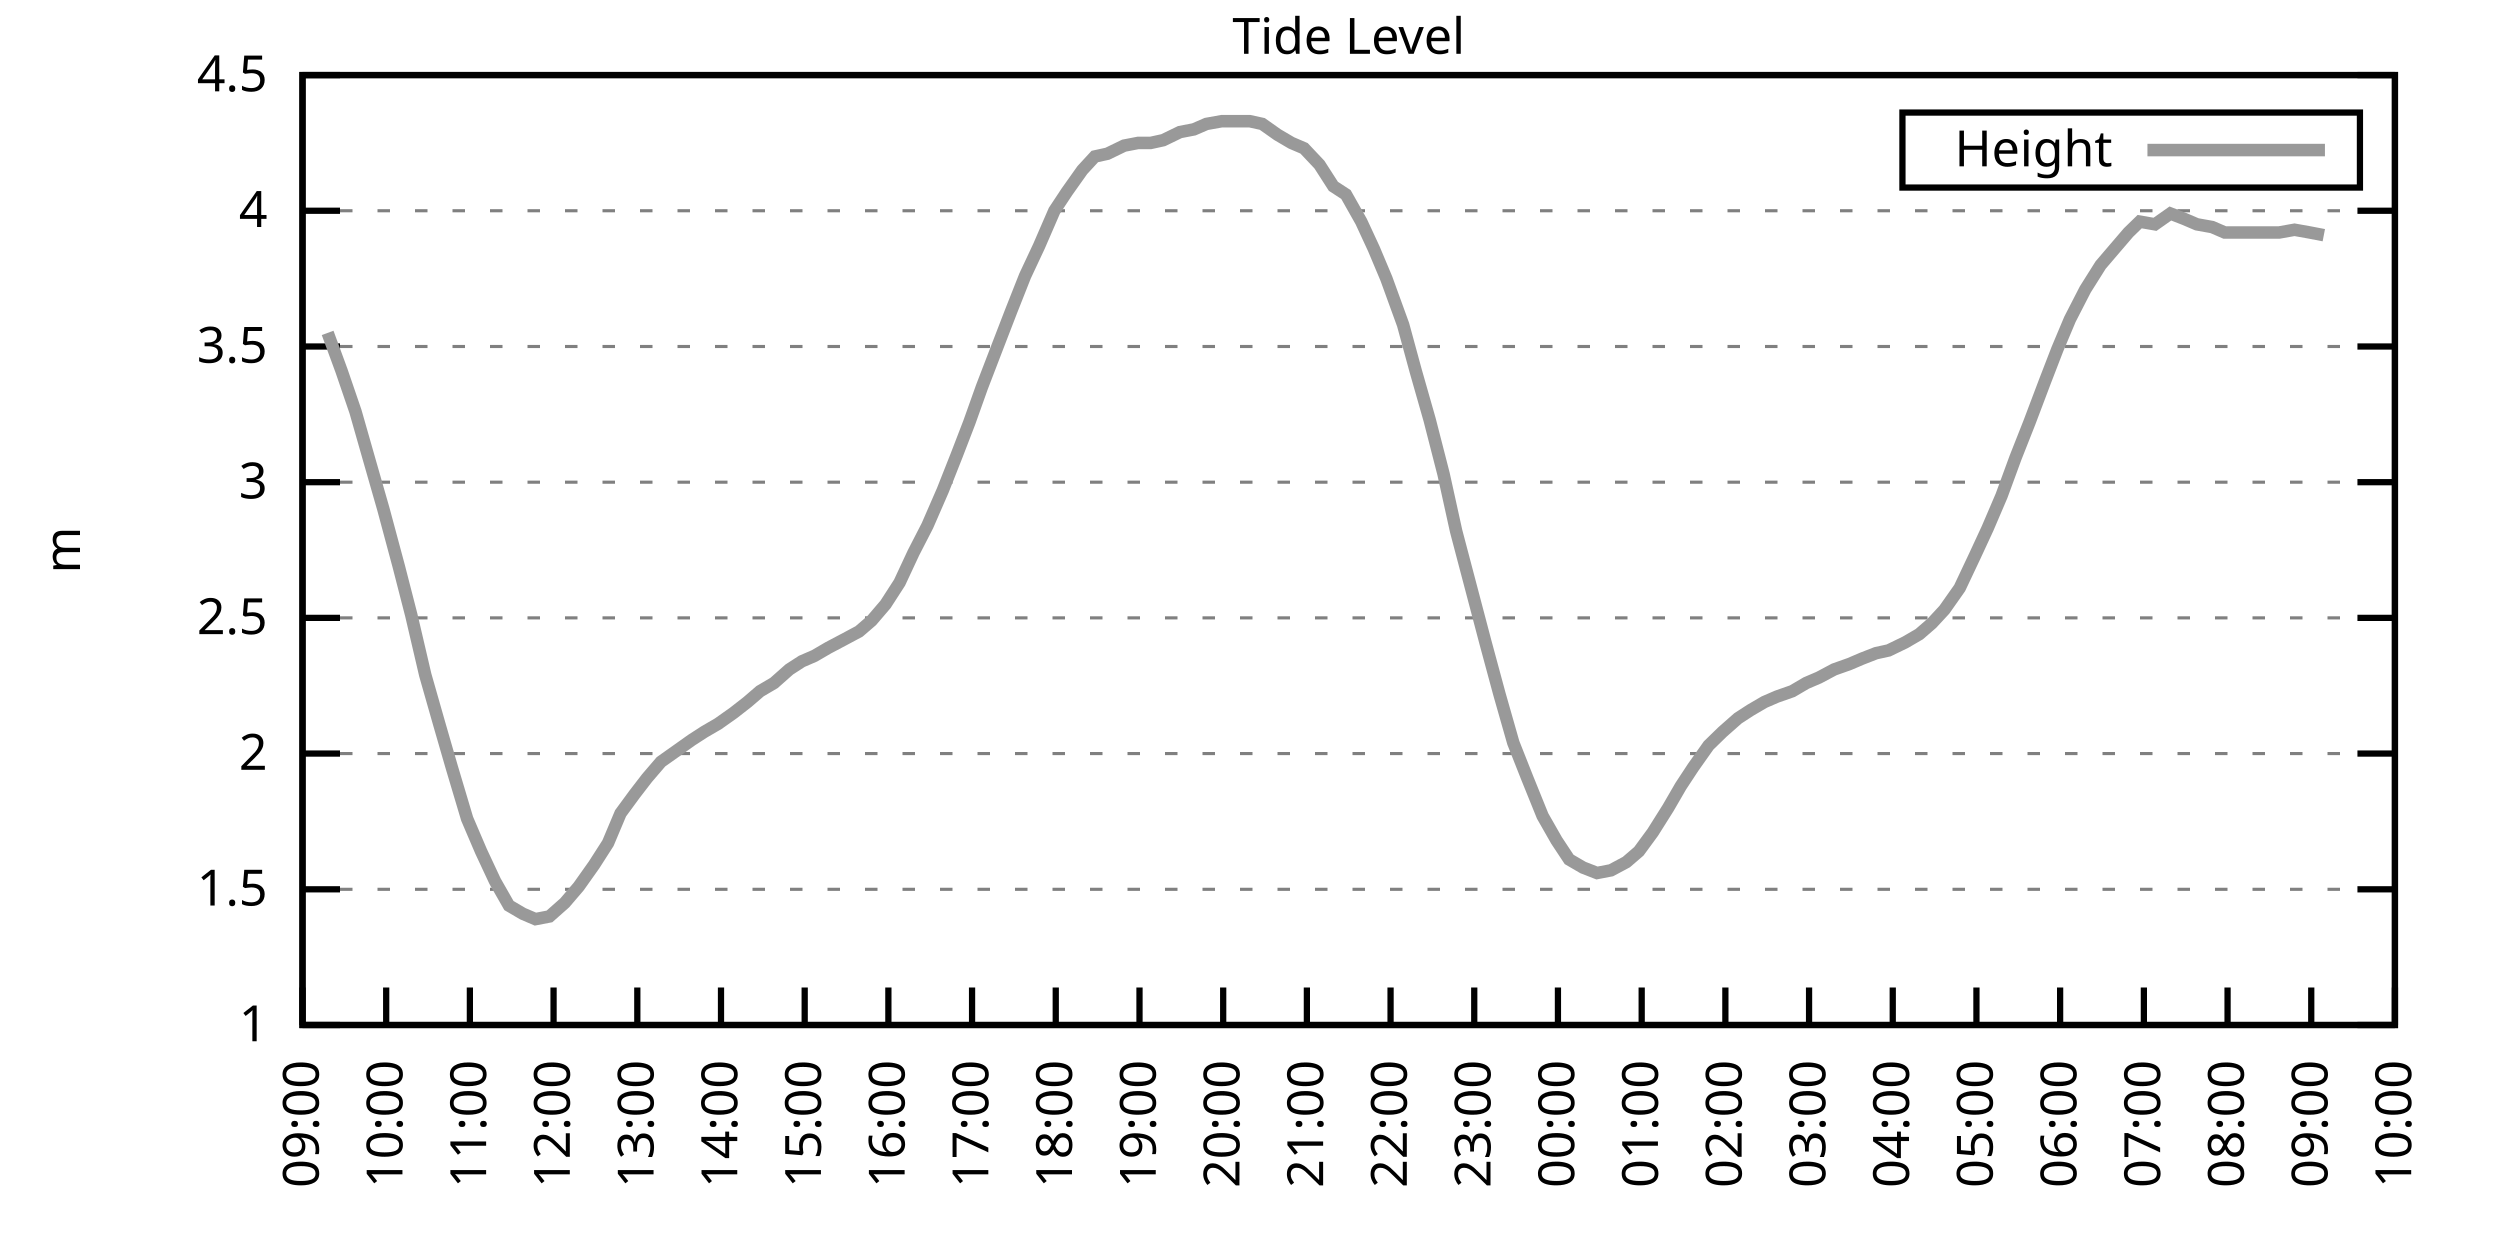
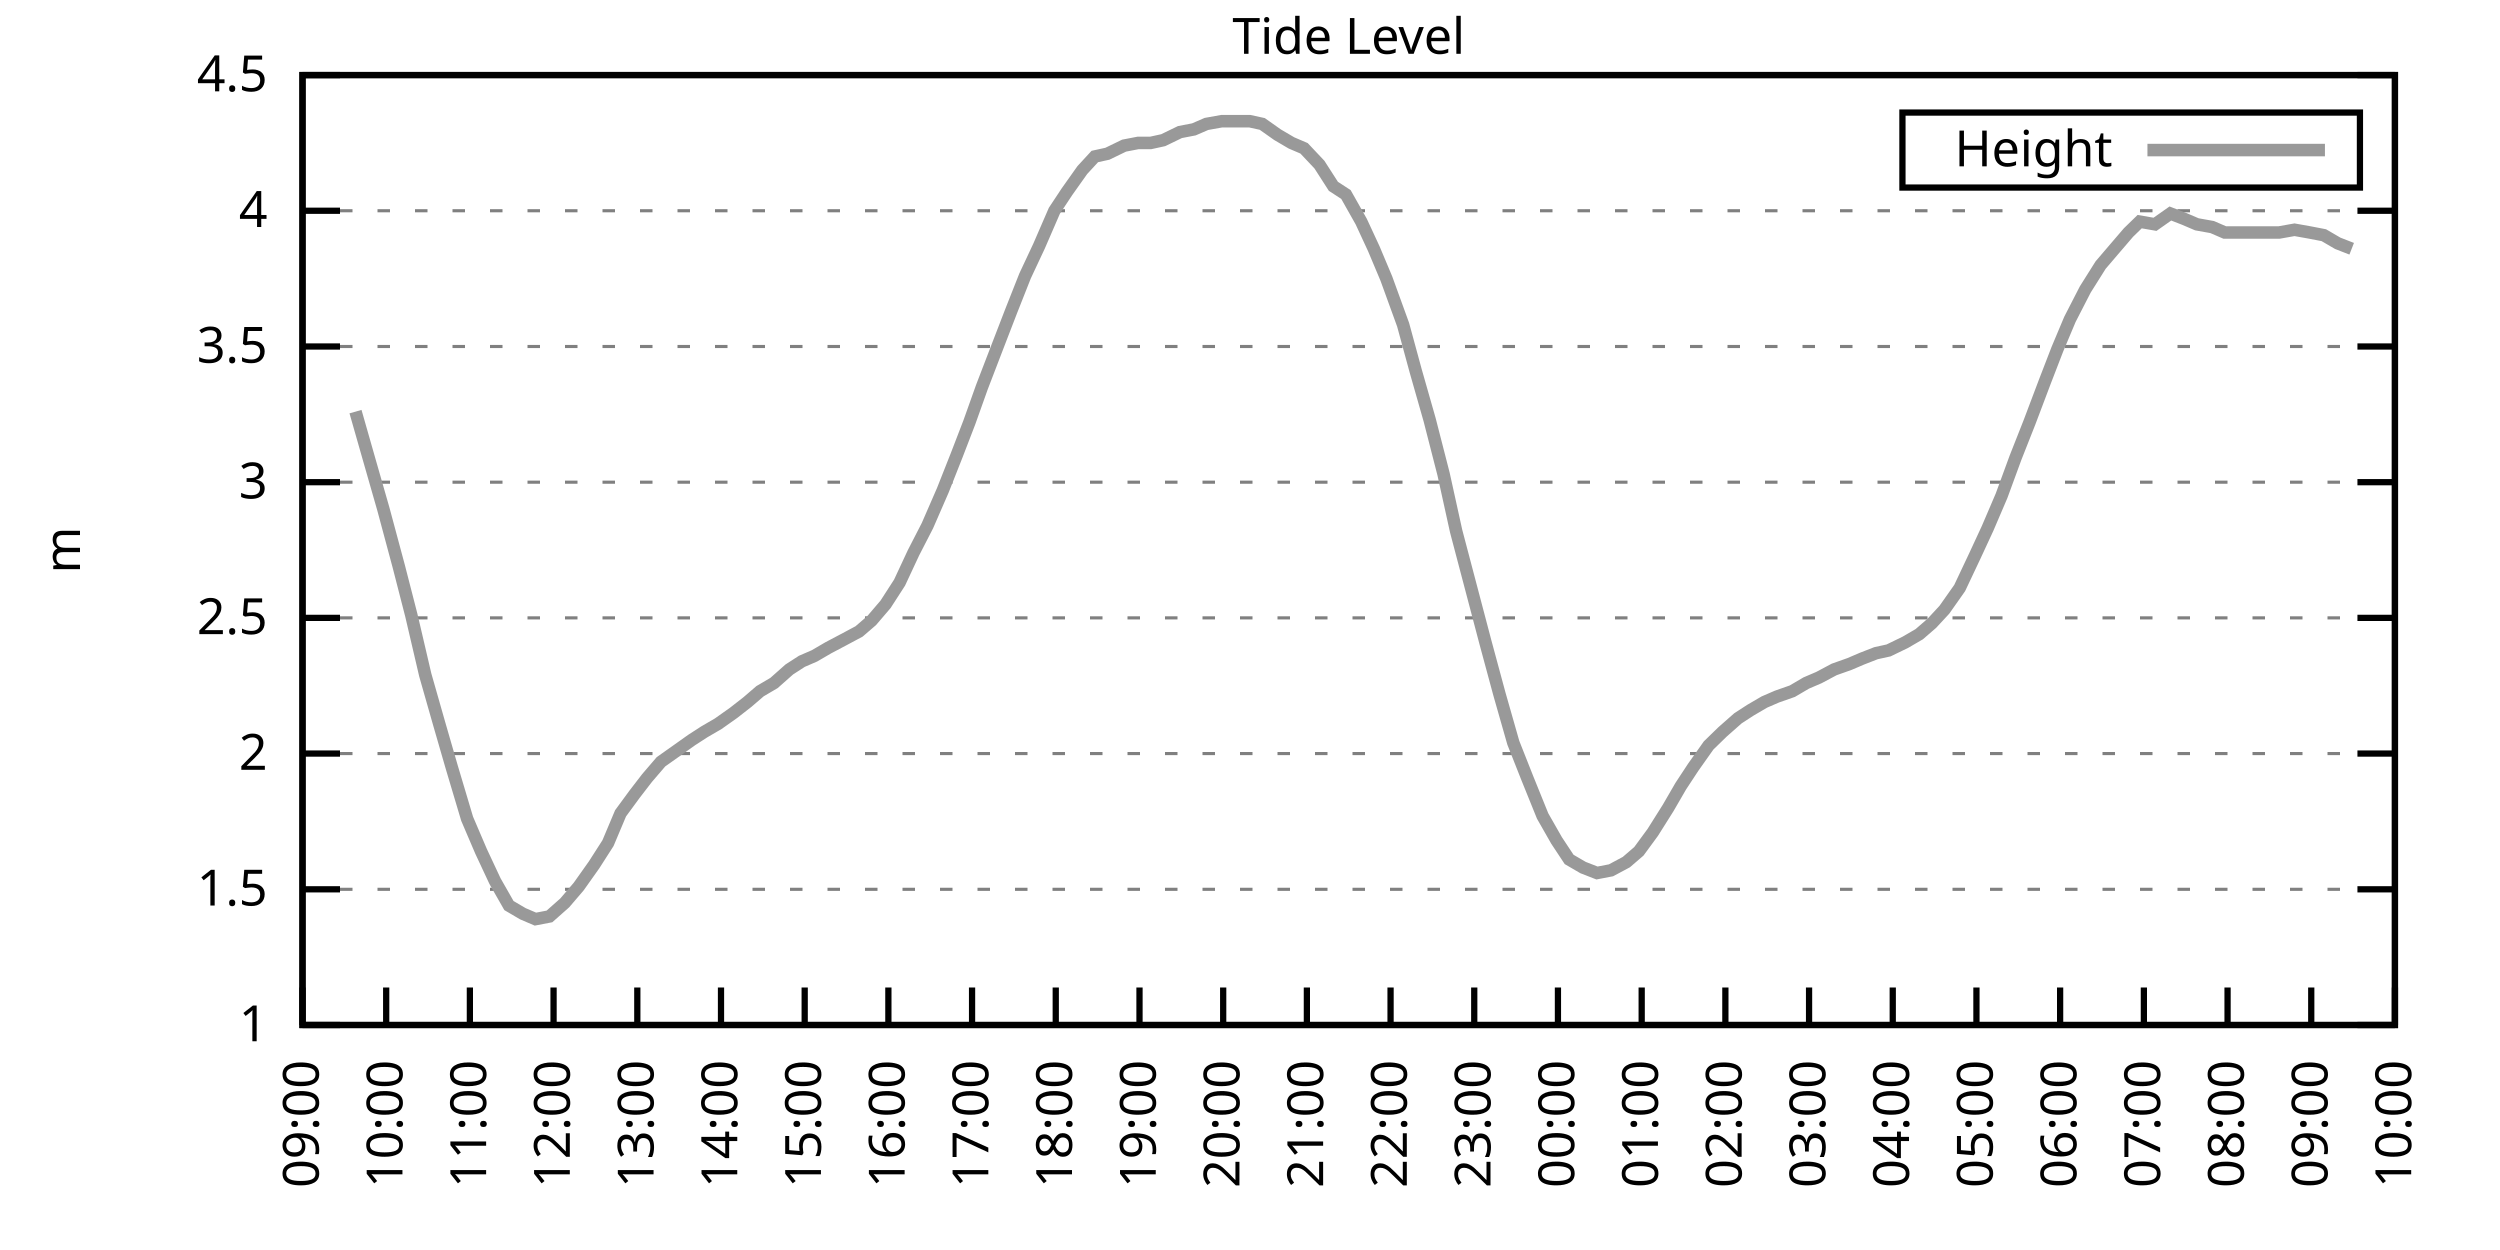
<svg xmlns="http://www.w3.org/2000/svg" xmlns:xlink="http://www.w3.org/1999/xlink" width="400" height="200" viewBox="0 0 400 200">
  <g id="gnuplot_canvas">
    <rect x="0" y="0" width="400" height="200" fill="none" />
    <defs>
      <circle id="gpDot" r="0.5" stroke-width="0.5" stroke="currentColor" />
      <path id="gpPt0" stroke-width="0.333" stroke="currentColor" d="M-1,0 h2 M0,-1 v2" />
      <path id="gpPt1" stroke-width="0.333" stroke="currentColor" d="M-1,-1 L1,1 M1,-1 L-1,1" />
      <path id="gpPt2" stroke-width="0.333" stroke="currentColor" d="M-1,0 L1,0 M0,-1 L0,1 M-1,-1 L1,1 M-1,1 L1,-1" />
      <rect id="gpPt3" stroke-width="0.333" stroke="currentColor" x="-1" y="-1" width="2" height="2" />
      <rect id="gpPt4" stroke-width="0.333" stroke="currentColor" fill="currentColor" x="-1" y="-1" width="2" height="2" />
      <circle id="gpPt5" stroke-width="0.333" stroke="currentColor" cx="0" cy="0" r="1" />
      <use xlink:href="#gpPt5" id="gpPt6" fill="currentColor" stroke="none" />
      <path id="gpPt7" stroke-width="0.333" stroke="currentColor" d="M0,-1.33 L-1.33,0.67 L1.33,0.67 z" />
      <use xlink:href="#gpPt7" id="gpPt8" fill="currentColor" stroke="none" />
      <use xlink:href="#gpPt7" id="gpPt9" stroke="currentColor" transform="rotate(180)" />
      <use xlink:href="#gpPt9" id="gpPt10" fill="currentColor" stroke="none" />
      <use xlink:href="#gpPt3" id="gpPt11" stroke="currentColor" transform="rotate(45)" />
      <use xlink:href="#gpPt11" id="gpPt12" fill="currentColor" stroke="none" />
      <path id="gpPt13" stroke-width="0.333" stroke="currentColor" d="M0,1.330 L1.265,0.411 L0.782,-1.067 L-0.782,-1.076 L-1.265,0.411 z" />
      <use xlink:href="#gpPt13" id="gpPt14" fill="currentColor" stroke="none" />
      <filter id="textbox" filterUnits="objectBoundingBox" x="0" y="0" height="1" width="1">
        <feFlood flood-color="white" flood-opacity="1" result="bgnd" />
        <feComposite in="SourceGraphic" in2="bgnd" operator="atop" />
      </filter>
      <filter id="greybox" filterUnits="objectBoundingBox" x="0" y="0" height="1" width="1">
        <feFlood flood-color="lightgrey" flood-opacity="1" result="grey" />
        <feComposite in="SourceGraphic" in2="grey" operator="atop" />
      </filter>
    </defs>
    <g fill="none" color="white" stroke="currentColor" stroke-width="1.00" stroke-linecap="butt" stroke-linejoin="miter">
</g>
    <g fill="none" color="black" stroke="currentColor" stroke-width="1.00" stroke-linecap="butt" stroke-linejoin="miter">
      <g stroke="none" shape-rendering="crispEdges">
        <polygon fill="rgb(255, 255, 255)" points="48.40,164.00 383.18,164.00 383.18,12.02 48.40,12.02 " />
      </g>
    </g>
    <g fill="none" color="black" stroke="currentColor" stroke-width="1.00" stroke-linecap="butt" stroke-linejoin="miter">
</g>
    <g fill="none" color="black" stroke="black" stroke-width="0.50" stroke-linecap="butt" stroke-linejoin="miter">
</g>
    <g fill="none" color="gray" stroke="currentColor" stroke-width="0.50" stroke-linecap="butt" stroke-linejoin="miter">
      <path stroke="gray" stroke-dasharray="2,4" class="gridline" d="M48.40,164.00 L383.19,164.00  " />
    </g>
    <g fill="none" color="gray" stroke="gray" stroke-width="1.00" stroke-linecap="butt" stroke-linejoin="miter">
</g>
    <g fill="none" color="black" stroke="currentColor" stroke-width="1.00" stroke-linecap="butt" stroke-linejoin="miter">
      <path stroke="black" d="M48.40,164.00 L54.40,164.00 M383.19,164.00 L377.19,164.00  " />
      <g transform="translate(42.80,166.60)" stroke="none" fill="black" font-family="Sans" font-size="8.00" text-anchor="end">
        <text>
          <tspan font-family="Sans"> 1</tspan>
        </text>
      </g>
    </g>
    <g fill="none" color="black" stroke="currentColor" stroke-width="1.00" stroke-linecap="butt" stroke-linejoin="miter">
</g>
    <g fill="none" color="black" stroke="black" stroke-width="0.50" stroke-linecap="butt" stroke-linejoin="miter">
</g>
    <g fill="none" color="gray" stroke="currentColor" stroke-width="0.50" stroke-linecap="butt" stroke-linejoin="miter">
      <path stroke="gray" stroke-dasharray="2,4" class="gridline" d="M48.40,142.29 L383.19,142.29  " />
    </g>
    <g fill="none" color="gray" stroke="gray" stroke-width="1.00" stroke-linecap="butt" stroke-linejoin="miter">
</g>
    <g fill="none" color="black" stroke="currentColor" stroke-width="1.00" stroke-linecap="butt" stroke-linejoin="miter">
      <path stroke="black" d="M48.40,142.29 L54.40,142.29 M383.19,142.29 L377.19,142.29  " />
      <g transform="translate(42.80,144.89)" stroke="none" fill="black" font-family="Sans" font-size="8.00" text-anchor="end">
        <text>
          <tspan font-family="Sans"> 1.5</tspan>
        </text>
      </g>
    </g>
    <g fill="none" color="black" stroke="currentColor" stroke-width="1.00" stroke-linecap="butt" stroke-linejoin="miter">
</g>
    <g fill="none" color="black" stroke="black" stroke-width="0.50" stroke-linecap="butt" stroke-linejoin="miter">
</g>
    <g fill="none" color="gray" stroke="currentColor" stroke-width="0.50" stroke-linecap="butt" stroke-linejoin="miter">
      <path stroke="gray" stroke-dasharray="2,4" class="gridline" d="M48.40,120.57 L383.19,120.57  " />
    </g>
    <g fill="none" color="gray" stroke="gray" stroke-width="1.00" stroke-linecap="butt" stroke-linejoin="miter">
</g>
    <g fill="none" color="black" stroke="currentColor" stroke-width="1.00" stroke-linecap="butt" stroke-linejoin="miter">
      <path stroke="black" d="M48.40,120.57 L54.40,120.57 M383.19,120.57 L377.19,120.57  " />
      <g transform="translate(42.80,123.17)" stroke="none" fill="black" font-family="Sans" font-size="8.00" text-anchor="end">
        <text>
          <tspan font-family="Sans"> 2</tspan>
        </text>
      </g>
    </g>
    <g fill="none" color="black" stroke="currentColor" stroke-width="1.00" stroke-linecap="butt" stroke-linejoin="miter">
</g>
    <g fill="none" color="black" stroke="black" stroke-width="0.50" stroke-linecap="butt" stroke-linejoin="miter">
</g>
    <g fill="none" color="gray" stroke="currentColor" stroke-width="0.50" stroke-linecap="butt" stroke-linejoin="miter">
      <path stroke="gray" stroke-dasharray="2,4" class="gridline" d="M48.40,98.86 L383.19,98.86  " />
    </g>
    <g fill="none" color="gray" stroke="gray" stroke-width="1.00" stroke-linecap="butt" stroke-linejoin="miter">
</g>
    <g fill="none" color="black" stroke="currentColor" stroke-width="1.00" stroke-linecap="butt" stroke-linejoin="miter">
      <path stroke="black" d="M48.40,98.86 L54.40,98.86 M383.19,98.86 L377.19,98.86  " />
      <g transform="translate(42.80,101.46)" stroke="none" fill="black" font-family="Sans" font-size="8.00" text-anchor="end">
        <text>
          <tspan font-family="Sans"> 2.5</tspan>
        </text>
      </g>
    </g>
    <g fill="none" color="black" stroke="currentColor" stroke-width="1.00" stroke-linecap="butt" stroke-linejoin="miter">
</g>
    <g fill="none" color="black" stroke="black" stroke-width="0.50" stroke-linecap="butt" stroke-linejoin="miter">
</g>
    <g fill="none" color="gray" stroke="currentColor" stroke-width="0.50" stroke-linecap="butt" stroke-linejoin="miter">
      <path stroke="gray" stroke-dasharray="2,4" class="gridline" d="M48.40,77.15 L383.19,77.15  " />
    </g>
    <g fill="none" color="gray" stroke="gray" stroke-width="1.00" stroke-linecap="butt" stroke-linejoin="miter">
</g>
    <g fill="none" color="black" stroke="currentColor" stroke-width="1.00" stroke-linecap="butt" stroke-linejoin="miter">
      <path stroke="black" d="M48.40,77.15 L54.40,77.15 M383.19,77.15 L377.19,77.15  " />
      <g transform="translate(42.80,79.75)" stroke="none" fill="black" font-family="Sans" font-size="8.00" text-anchor="end">
        <text>
          <tspan font-family="Sans"> 3</tspan>
        </text>
      </g>
    </g>
    <g fill="none" color="black" stroke="currentColor" stroke-width="1.00" stroke-linecap="butt" stroke-linejoin="miter">
</g>
    <g fill="none" color="black" stroke="black" stroke-width="0.50" stroke-linecap="butt" stroke-linejoin="miter">
</g>
    <g fill="none" color="gray" stroke="currentColor" stroke-width="0.50" stroke-linecap="butt" stroke-linejoin="miter">
      <path stroke="gray" stroke-dasharray="2,4" class="gridline" d="M48.40,55.44 L383.19,55.44  " />
    </g>
    <g fill="none" color="gray" stroke="gray" stroke-width="1.00" stroke-linecap="butt" stroke-linejoin="miter">
</g>
    <g fill="none" color="black" stroke="currentColor" stroke-width="1.00" stroke-linecap="butt" stroke-linejoin="miter">
      <path stroke="black" d="M48.40,55.44 L54.40,55.44 M383.19,55.44 L377.19,55.44  " />
      <g transform="translate(42.80,58.04)" stroke="none" fill="black" font-family="Sans" font-size="8.00" text-anchor="end">
        <text>
          <tspan font-family="Sans"> 3.5</tspan>
        </text>
      </g>
    </g>
    <g fill="none" color="black" stroke="currentColor" stroke-width="1.00" stroke-linecap="butt" stroke-linejoin="miter">
</g>
    <g fill="none" color="black" stroke="black" stroke-width="0.50" stroke-linecap="butt" stroke-linejoin="miter">
</g>
    <g fill="none" color="gray" stroke="currentColor" stroke-width="0.50" stroke-linecap="butt" stroke-linejoin="miter">
      <path stroke="gray" stroke-dasharray="2,4" class="gridline" d="M48.40,33.72 L383.19,33.72  " />
    </g>
    <g fill="none" color="gray" stroke="gray" stroke-width="1.00" stroke-linecap="butt" stroke-linejoin="miter">
</g>
    <g fill="none" color="black" stroke="currentColor" stroke-width="1.00" stroke-linecap="butt" stroke-linejoin="miter">
      <path stroke="black" d="M48.40,33.72 L54.40,33.72 M383.19,33.72 L377.19,33.72  " />
      <g transform="translate(42.80,36.32)" stroke="none" fill="black" font-family="Sans" font-size="8.00" text-anchor="end">
        <text>
          <tspan font-family="Sans"> 4</tspan>
        </text>
      </g>
    </g>
    <g fill="none" color="black" stroke="currentColor" stroke-width="1.00" stroke-linecap="butt" stroke-linejoin="miter">
</g>
    <g fill="none" color="black" stroke="black" stroke-width="0.50" stroke-linecap="butt" stroke-linejoin="miter">
</g>
    <g fill="none" color="gray" stroke="currentColor" stroke-width="0.50" stroke-linecap="butt" stroke-linejoin="miter">
      <path stroke="gray" stroke-dasharray="2,4" class="gridline" d="M48.40,12.01 L383.19,12.01  " />
    </g>
    <g fill="none" color="gray" stroke="gray" stroke-width="1.00" stroke-linecap="butt" stroke-linejoin="miter">
</g>
    <g fill="none" color="black" stroke="currentColor" stroke-width="1.00" stroke-linecap="butt" stroke-linejoin="miter">
      <path stroke="black" d="M48.40,12.01 L54.40,12.01 M383.19,12.01 L377.19,12.01  " />
      <g transform="translate(42.80,14.61)" stroke="none" fill="black" font-family="Sans" font-size="8.00" text-anchor="end">
        <text>
          <tspan font-family="Sans"> 4.5</tspan>
        </text>
      </g>
    </g>
    <g fill="none" color="black" stroke="currentColor" stroke-width="1.00" stroke-linecap="butt" stroke-linejoin="miter">
      <path stroke="black" d="M48.40,164.00 L48.40,158.00  " />
      <g transform="translate(51.00,169.60) rotate(270.00)" stroke="none" fill="black" font-family="Sans" font-size="8.00" text-anchor="end">
        <text>
          <tspan font-family="Sans">09:00</tspan>
        </text>
      </g>
    </g>
    <g fill="none" color="black" stroke="currentColor" stroke-width="1.00" stroke-linecap="butt" stroke-linejoin="miter">
      <path stroke="black" d="M61.79,164.00 L61.79,158.00  " />
      <g transform="translate(64.39,169.60) rotate(270.00)" stroke="none" fill="black" font-family="Sans" font-size="8.00" text-anchor="end">
        <text>
          <tspan font-family="Sans">10:00</tspan>
        </text>
      </g>
    </g>
    <g fill="none" color="black" stroke="currentColor" stroke-width="1.00" stroke-linecap="butt" stroke-linejoin="miter">
      <path stroke="black" d="M75.18,164.00 L75.18,158.00  " />
      <g transform="translate(77.78,169.60) rotate(270.00)" stroke="none" fill="black" font-family="Sans" font-size="8.00" text-anchor="end">
        <text>
          <tspan font-family="Sans">11:00</tspan>
        </text>
      </g>
    </g>
    <g fill="none" color="black" stroke="currentColor" stroke-width="1.00" stroke-linecap="butt" stroke-linejoin="miter">
      <path stroke="black" d="M88.57,164.00 L88.57,158.00  " />
      <g transform="translate(91.17,169.60) rotate(270.00)" stroke="none" fill="black" font-family="Sans" font-size="8.00" text-anchor="end">
        <text>
          <tspan font-family="Sans">12:00</tspan>
        </text>
      </g>
    </g>
    <g fill="none" color="black" stroke="currentColor" stroke-width="1.00" stroke-linecap="butt" stroke-linejoin="miter">
      <path stroke="black" d="M101.97,164.00 L101.97,158.00  " />
      <g transform="translate(104.57,169.60) rotate(270.00)" stroke="none" fill="black" font-family="Sans" font-size="8.00" text-anchor="end">
        <text>
          <tspan font-family="Sans">13:00</tspan>
        </text>
      </g>
    </g>
    <g fill="none" color="black" stroke="currentColor" stroke-width="1.00" stroke-linecap="butt" stroke-linejoin="miter">
      <path stroke="black" d="M115.36,164.00 L115.36,158.00  " />
      <g transform="translate(117.96,169.60) rotate(270.00)" stroke="none" fill="black" font-family="Sans" font-size="8.00" text-anchor="end">
        <text>
          <tspan font-family="Sans">14:00</tspan>
        </text>
      </g>
    </g>
    <g fill="none" color="black" stroke="currentColor" stroke-width="1.00" stroke-linecap="butt" stroke-linejoin="miter">
      <path stroke="black" d="M128.75,164.00 L128.75,158.00  " />
      <g transform="translate(131.35,169.60) rotate(270.00)" stroke="none" fill="black" font-family="Sans" font-size="8.00" text-anchor="end">
        <text>
          <tspan font-family="Sans">15:00</tspan>
        </text>
      </g>
    </g>
    <g fill="none" color="black" stroke="currentColor" stroke-width="1.00" stroke-linecap="butt" stroke-linejoin="miter">
      <path stroke="black" d="M142.14,164.00 L142.14,158.00  " />
      <g transform="translate(144.74,169.60) rotate(270.00)" stroke="none" fill="black" font-family="Sans" font-size="8.00" text-anchor="end">
        <text>
          <tspan font-family="Sans">16:00</tspan>
        </text>
      </g>
    </g>
    <g fill="none" color="black" stroke="currentColor" stroke-width="1.00" stroke-linecap="butt" stroke-linejoin="miter">
      <path stroke="black" d="M155.53,164.00 L155.53,158.00  " />
      <g transform="translate(158.13,169.60) rotate(270.00)" stroke="none" fill="black" font-family="Sans" font-size="8.00" text-anchor="end">
        <text>
          <tspan font-family="Sans">17:00</tspan>
        </text>
      </g>
    </g>
    <g fill="none" color="black" stroke="currentColor" stroke-width="1.00" stroke-linecap="butt" stroke-linejoin="miter">
      <path stroke="black" d="M168.92,164.00 L168.92,158.00  " />
      <g transform="translate(171.52,169.60) rotate(270.00)" stroke="none" fill="black" font-family="Sans" font-size="8.00" text-anchor="end">
        <text>
          <tspan font-family="Sans">18:00</tspan>
        </text>
      </g>
    </g>
    <g fill="none" color="black" stroke="currentColor" stroke-width="1.00" stroke-linecap="butt" stroke-linejoin="miter">
      <path stroke="black" d="M182.32,164.00 L182.32,158.00  " />
      <g transform="translate(184.92,169.60) rotate(270.00)" stroke="none" fill="black" font-family="Sans" font-size="8.00" text-anchor="end">
        <text>
          <tspan font-family="Sans">19:00</tspan>
        </text>
      </g>
    </g>
    <g fill="none" color="black" stroke="currentColor" stroke-width="1.00" stroke-linecap="butt" stroke-linejoin="miter">
      <path stroke="black" d="M195.71,164.00 L195.71,158.00  " />
      <g transform="translate(198.31,169.60) rotate(270.00)" stroke="none" fill="black" font-family="Sans" font-size="8.00" text-anchor="end">
        <text>
          <tspan font-family="Sans">20:00</tspan>
        </text>
      </g>
    </g>
    <g fill="none" color="black" stroke="currentColor" stroke-width="1.00" stroke-linecap="butt" stroke-linejoin="miter">
      <path stroke="black" d="M209.10,164.00 L209.10,158.00  " />
      <g transform="translate(211.70,169.60) rotate(270.00)" stroke="none" fill="black" font-family="Sans" font-size="8.00" text-anchor="end">
        <text>
          <tspan font-family="Sans">21:00</tspan>
        </text>
      </g>
    </g>
    <g fill="none" color="black" stroke="currentColor" stroke-width="1.00" stroke-linecap="butt" stroke-linejoin="miter">
      <path stroke="black" d="M222.49,164.00 L222.49,158.00  " />
      <g transform="translate(225.09,169.60) rotate(270.00)" stroke="none" fill="black" font-family="Sans" font-size="8.00" text-anchor="end">
        <text>
          <tspan font-family="Sans">22:00</tspan>
        </text>
      </g>
    </g>
    <g fill="none" color="black" stroke="currentColor" stroke-width="1.00" stroke-linecap="butt" stroke-linejoin="miter">
      <path stroke="black" d="M235.88,164.00 L235.88,158.00  " />
      <g transform="translate(238.48,169.60) rotate(270.00)" stroke="none" fill="black" font-family="Sans" font-size="8.00" text-anchor="end">
        <text>
          <tspan font-family="Sans">23:00</tspan>
        </text>
      </g>
    </g>
    <g fill="none" color="black" stroke="currentColor" stroke-width="1.00" stroke-linecap="butt" stroke-linejoin="miter">
      <path stroke="black" d="M249.27,164.00 L249.27,158.00  " />
      <g transform="translate(251.87,169.60) rotate(270.00)" stroke="none" fill="black" font-family="Sans" font-size="8.00" text-anchor="end">
        <text>
          <tspan font-family="Sans">00:00</tspan>
        </text>
      </g>
    </g>
    <g fill="none" color="black" stroke="currentColor" stroke-width="1.00" stroke-linecap="butt" stroke-linejoin="miter">
      <path stroke="black" d="M262.67,164.00 L262.67,158.00  " />
      <g transform="translate(265.27,169.60) rotate(270.00)" stroke="none" fill="black" font-family="Sans" font-size="8.00" text-anchor="end">
        <text>
          <tspan font-family="Sans">01:00</tspan>
        </text>
      </g>
    </g>
    <g fill="none" color="black" stroke="currentColor" stroke-width="1.00" stroke-linecap="butt" stroke-linejoin="miter">
      <path stroke="black" d="M276.06,164.00 L276.06,158.00  " />
      <g transform="translate(278.66,169.60) rotate(270.00)" stroke="none" fill="black" font-family="Sans" font-size="8.00" text-anchor="end">
        <text>
          <tspan font-family="Sans">02:00</tspan>
        </text>
      </g>
    </g>
    <g fill="none" color="black" stroke="currentColor" stroke-width="1.00" stroke-linecap="butt" stroke-linejoin="miter">
      <path stroke="black" d="M289.45,164.00 L289.45,158.00  " />
      <g transform="translate(292.05,169.60) rotate(270.00)" stroke="none" fill="black" font-family="Sans" font-size="8.00" text-anchor="end">
        <text>
          <tspan font-family="Sans">03:00</tspan>
        </text>
      </g>
    </g>
    <g fill="none" color="black" stroke="currentColor" stroke-width="1.00" stroke-linecap="butt" stroke-linejoin="miter">
      <path stroke="black" d="M302.84,164.00 L302.84,158.00  " />
      <g transform="translate(305.44,169.60) rotate(270.00)" stroke="none" fill="black" font-family="Sans" font-size="8.00" text-anchor="end">
        <text>
          <tspan font-family="Sans">04:00</tspan>
        </text>
      </g>
    </g>
    <g fill="none" color="black" stroke="currentColor" stroke-width="1.00" stroke-linecap="butt" stroke-linejoin="miter">
      <path stroke="black" d="M316.23,164.00 L316.23,158.00  " />
      <g transform="translate(318.83,169.60) rotate(270.00)" stroke="none" fill="black" font-family="Sans" font-size="8.00" text-anchor="end">
        <text>
          <tspan font-family="Sans">05:00</tspan>
        </text>
      </g>
    </g>
    <g fill="none" color="black" stroke="currentColor" stroke-width="1.00" stroke-linecap="butt" stroke-linejoin="miter">
      <path stroke="black" d="M329.62,164.00 L329.62,158.00  " />
      <g transform="translate(332.22,169.60) rotate(270.00)" stroke="none" fill="black" font-family="Sans" font-size="8.00" text-anchor="end">
        <text>
          <tspan font-family="Sans">06:00</tspan>
        </text>
      </g>
    </g>
    <g fill="none" color="black" stroke="currentColor" stroke-width="1.00" stroke-linecap="butt" stroke-linejoin="miter">
      <path stroke="black" d="M343.02,164.00 L343.02,158.00  " />
      <g transform="translate(345.62,169.60) rotate(270.00)" stroke="none" fill="black" font-family="Sans" font-size="8.00" text-anchor="end">
        <text>
          <tspan font-family="Sans">07:00</tspan>
        </text>
      </g>
    </g>
    <g fill="none" color="black" stroke="currentColor" stroke-width="1.00" stroke-linecap="butt" stroke-linejoin="miter">
      <path stroke="black" d="M356.41,164.00 L356.41,158.00  " />
      <g transform="translate(359.01,169.60) rotate(270.00)" stroke="none" fill="black" font-family="Sans" font-size="8.00" text-anchor="end">
        <text>
          <tspan font-family="Sans">08:00</tspan>
        </text>
      </g>
    </g>
    <g fill="none" color="black" stroke="currentColor" stroke-width="1.00" stroke-linecap="butt" stroke-linejoin="miter">
      <path stroke="black" d="M369.80,164.00 L369.80,158.00  " />
      <g transform="translate(372.40,169.60) rotate(270.00)" stroke="none" fill="black" font-family="Sans" font-size="8.00" text-anchor="end">
        <text>
          <tspan font-family="Sans">09:00</tspan>
        </text>
      </g>
    </g>
    <g fill="none" color="black" stroke="currentColor" stroke-width="1.00" stroke-linecap="butt" stroke-linejoin="miter">
      <path stroke="black" d="M383.19,164.00 L383.19,158.00  " />
      <g transform="translate(385.79,169.60) rotate(270.00)" stroke="none" fill="black" font-family="Sans" font-size="8.00" text-anchor="end">
        <text>
          <tspan font-family="Sans">10:00</tspan>
        </text>
      </g>
    </g>
    <g fill="none" color="black" stroke="currentColor" stroke-width="1.00" stroke-linecap="butt" stroke-linejoin="miter">
</g>
    <g fill="none" color="black" stroke="currentColor" stroke-width="1.00" stroke-linecap="butt" stroke-linejoin="miter">
      <path stroke="black" d="M48.40,12.01 L48.40,164.00 L383.19,164.00 L383.19,12.01 L48.40,12.01 Z  " />
    </g>
    <g fill="none" color="black" stroke="currentColor" stroke-width="1.00" stroke-linecap="butt" stroke-linejoin="miter">
</g>
    <g fill="none" color="black" stroke="currentColor" stroke-width="1.00" stroke-linecap="butt" stroke-linejoin="miter">
      <path stroke="black" d="M304.39,30.01 L304.39,18.01 L377.59,18.01 L377.59,30.01 L304.39,30.01 Z  " />
    </g>
    <g id="Tide_level_plot_1">
      <g fill="none" color="white" stroke="black" stroke-width="2.00" stroke-linecap="butt" stroke-linejoin="miter">
</g>
      <g fill="none" color="black" stroke="currentColor" stroke-width="2.00" stroke-linecap="butt" stroke-linejoin="miter">
        <g transform="translate(337.99,26.61)" stroke="none" fill="black" font-family="Sans" font-size="8.00" text-anchor="end">
          <text>
            <tspan font-family="Sans">Height</tspan>
          </text>
        </g>
      </g>
      <g fill="none" color="black" stroke="currentColor" stroke-width="2.00" stroke-linecap="butt" stroke-linejoin="miter">
-         <path stroke="rgb(153, 153, 153)" d="M343.59,24.01 L371.99,24.01 M52.42,53.26 L54.65,59.34 L56.88,65.86 L59.11,73.67 L61.35,81.49 L63.80,90.61   L65.81,98.43 L68.04,107.98 L70.27,115.80 L72.28,122.75 L74.74,131.00 L76.97,136.21 L79.20,140.98 L81.43,144.89   L83.66,146.20 L85.67,147.06 L87.91,146.63 L90.36,144.46 L92.59,141.85 L95.05,138.38 L97.28,134.90 L99.29,130.13   L101.52,127.09 L103.53,124.48 L105.76,121.88 L108.22,120.14 L110.67,118.40 L112.68,117.10 L114.91,115.80 L117.37,114.06   L119.60,112.32 L121.61,110.59 L123.84,109.28 L126.29,107.11 L128.30,105.81 L130.31,104.94 L132.54,103.64 L135.00,102.34   L137.45,101.03 L139.46,99.30 L141.69,96.69 L143.93,93.22 L146.16,88.44 L148.39,84.10 L150.85,78.45 L153.08,72.81   L155.09,67.59 L157.10,61.95 L159.77,55.00 L161.78,49.79 L164.01,44.15 L166.25,39.37 L168.70,33.72 L170.71,30.68   L173.17,27.21 L175.17,25.04 L177.18,24.60 L179.86,23.30 L182.09,22.87 L184.10,22.87 L186.11,22.43 L188.79,21.13   L191.02,20.70 L193.03,19.83 L195.48,19.39 L197.72,19.39 L199.95,19.39 L201.96,19.83 L204.41,21.56 L206.64,22.87   L208.65,23.73 L211.11,26.34 L213.34,29.81 L215.35,31.12 L217.80,35.46 L219.81,39.80 L221.82,44.58 L224.50,51.96   L226.51,59.34 L228.74,67.16 L230.97,75.85 L232.98,84.97 L237.67,102.77 L239.90,111.02 L242.13,118.84 L244.36,124.48   L246.82,130.56 L249.05,134.47 L251.06,137.51 L253.29,138.81 L255.52,139.68 L257.76,139.25 L260.21,137.94 L262.22,136.21   L264.45,133.17 L266.91,129.26 L268.92,125.79 L270.92,122.75 L273.38,119.27 L275.61,117.10 L278.07,114.93 L280.07,113.63   L282.31,112.32 L284.32,111.45 L286.77,110.59 L289.00,109.28 L291.01,108.42 L293.47,107.11 L295.92,106.24 L297.93,105.38   L300.16,104.51 L302.17,104.07 L304.85,102.77 L307.08,101.47 L309.09,99.73 L311.10,97.56 L313.55,94.08 L316.01,88.87   L318.02,84.53 L320.25,79.32 L322.48,73.24 L324.71,67.59 L327.17,61.08 L329.18,55.87 L331.19,51.09 L333.64,46.32   L336.10,42.41 L338.33,39.80 L340.56,37.20 L342.35,35.46 L344.80,35.89 L347.26,34.16 L349.49,35.03 L351.50,35.89   L353.95,36.33 L355.96,37.20 L358.19,37.20 L360.65,37.20 L362.43,37.20 L364.66,37.20 L367.12,36.76 L369.58,37.20   L371.81,37.63  " />
+         <path stroke="rgb(153, 153, 153)" d="M343.59,24.01 L371.99,24.01 M56.88,65.86 L59.11,73.67 L61.35,81.49 L63.80,90.61 L65.81,98.43 L68.04,107.98   L70.27,115.80 L72.28,122.75 L74.74,131.00 L76.97,136.21 L79.20,140.98 L81.43,144.89 L83.66,146.20 L85.67,147.06   L87.91,146.63 L90.36,144.46 L92.59,141.85 L95.05,138.38 L97.28,134.90 L99.29,130.13 L101.52,127.09 L103.53,124.48   L105.76,121.88 L108.22,120.14 L110.67,118.40 L112.68,117.10 L114.91,115.80 L117.37,114.06 L119.60,112.32 L121.61,110.59   L123.84,109.28 L126.29,107.11 L128.30,105.81 L130.31,104.94 L132.54,103.64 L135.00,102.34 L137.45,101.03 L139.46,99.30   L141.69,96.69 L143.93,93.22 L146.16,88.44 L148.39,84.10 L150.85,78.45 L153.08,72.81 L155.09,67.59 L157.10,61.95   L159.77,55.00 L161.78,49.79 L164.01,44.15 L166.25,39.37 L168.70,33.72 L170.71,30.68 L173.17,27.21 L175.17,25.04   L177.18,24.60 L179.86,23.30 L182.09,22.87 L184.10,22.87 L186.11,22.43 L188.79,21.13 L191.02,20.70 L193.03,19.83   L195.48,19.39 L197.72,19.39 L199.95,19.39 L201.96,19.83 L204.41,21.56 L206.64,22.87 L208.65,23.73 L211.11,26.34   L213.34,29.81 L215.35,31.12 L217.80,35.46 L219.81,39.80 L221.82,44.58 L224.50,51.96 L226.51,59.34 L228.74,67.16   L230.97,75.85 L232.98,84.97 L237.67,102.77 L239.90,111.02 L242.13,118.84 L244.36,124.48 L246.82,130.56 L249.05,134.47   L251.06,137.51 L253.29,138.81 L255.52,139.68 L257.76,139.25 L260.21,137.94 L262.22,136.21 L264.45,133.17 L266.91,129.26   L268.92,125.79 L270.92,122.75 L273.38,119.27 L275.61,117.10 L278.07,114.93 L280.07,113.63 L282.31,112.32 L284.32,111.45   L286.77,110.59 L289.00,109.28 L291.01,108.42 L293.47,107.11 L295.92,106.24 L297.93,105.38 L300.16,104.51 L302.17,104.07   L304.85,102.77 L307.08,101.47 L309.09,99.73 L311.10,97.56 L313.55,94.08 L316.01,88.87 L318.02,84.53 L320.25,79.32   L322.48,73.24 L324.71,67.59 L327.17,61.08 L329.18,55.87 L331.19,51.09 L333.64,46.32 L336.10,42.41 L338.33,39.80   L340.56,37.20 L342.35,35.46 L344.80,35.89 L347.26,34.16 L349.49,35.03 L351.50,35.89 L353.95,36.33 L355.96,37.20   L358.19,37.20 L360.65,37.20 L362.43,37.20 L364.66,37.20 L367.12,36.76 L369.58,37.20 L371.81,37.63 L374.04,38.93   L376.27,39.80  " />
      </g>
    </g>
    <g fill="none" color="black" stroke="currentColor" stroke-width="2.00" stroke-linecap="butt" stroke-linejoin="miter">
</g>
    <g fill="none" color="black" stroke="black" stroke-width="1.00" stroke-linecap="butt" stroke-linejoin="miter">
</g>
    <g fill="none" color="black" stroke="currentColor" stroke-width="1.00" stroke-linecap="butt" stroke-linejoin="miter">
      <path stroke="black" d="M48.40,12.01 L48.40,164.00 L383.19,164.00 L383.19,12.01 L48.40,12.01 Z  " />
      <g transform="translate(12.80,88.01) rotate(270.00)" stroke="none" fill="black" font-family="Sans" font-size="8.00" text-anchor="middle">
        <text>
          <tspan font-family="Sans">m</tspan>
        </text>
      </g>
    </g>
    <g fill="none" color="black" stroke="currentColor" stroke-width="1.00" stroke-linecap="butt" stroke-linejoin="miter">
</g>
    <g fill="none" color="black" stroke="currentColor" stroke-width="1.00" stroke-linecap="butt" stroke-linejoin="miter">
      <g transform="translate(215.79,8.61)" stroke="none" fill="black" font-family="Sans" font-size="8.00" text-anchor="middle">
        <text>
          <tspan font-family="Sans">Tide Level</tspan>
        </text>
      </g>
    </g>
    <g fill="none" color="black" stroke="currentColor" stroke-width="1.00" stroke-linecap="butt" stroke-linejoin="miter">
</g>
  </g>
</svg>
